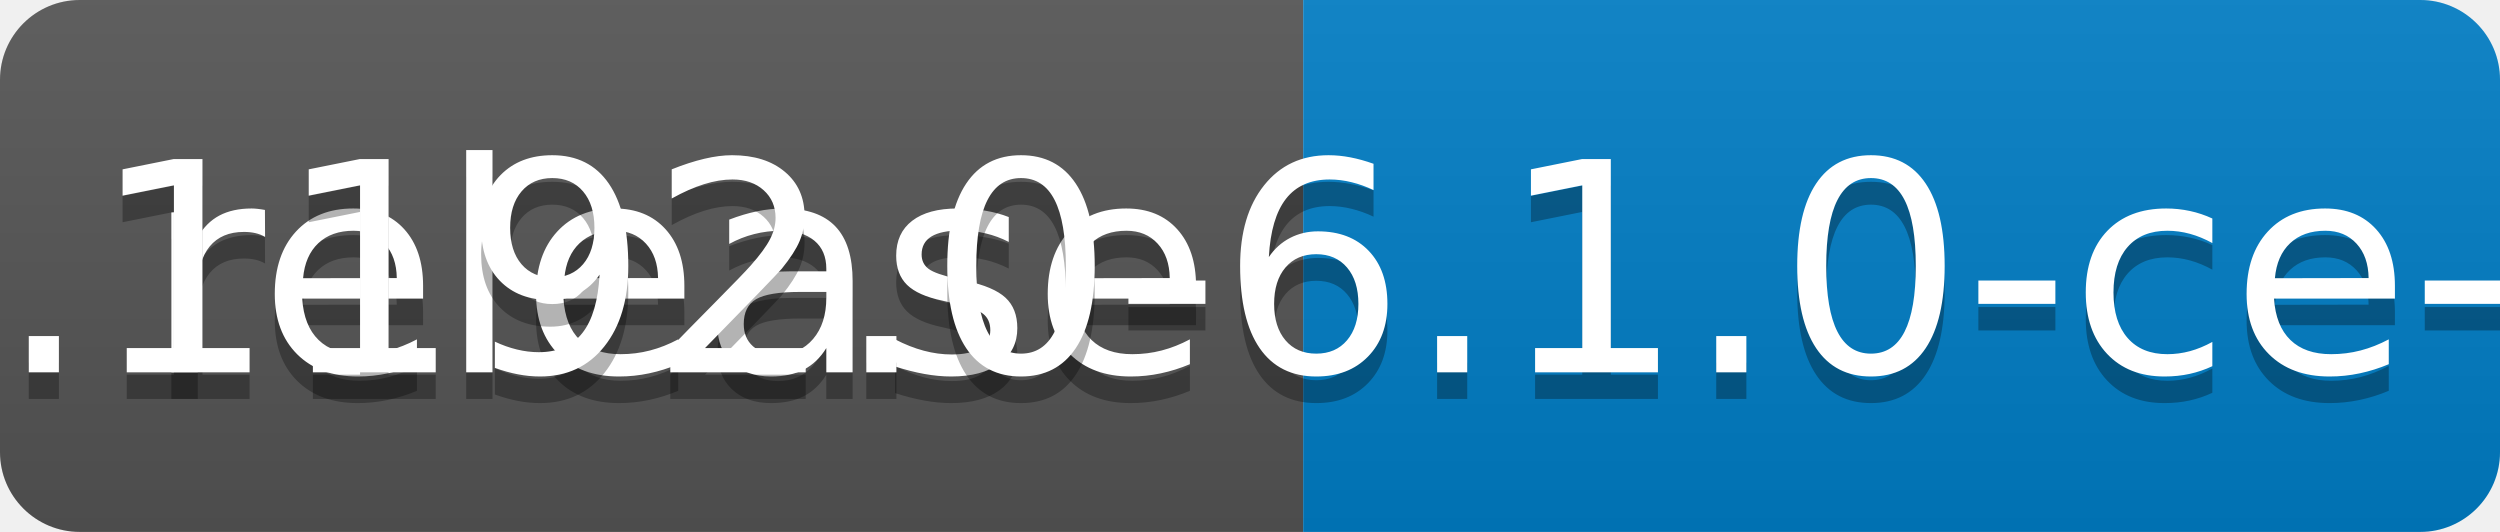
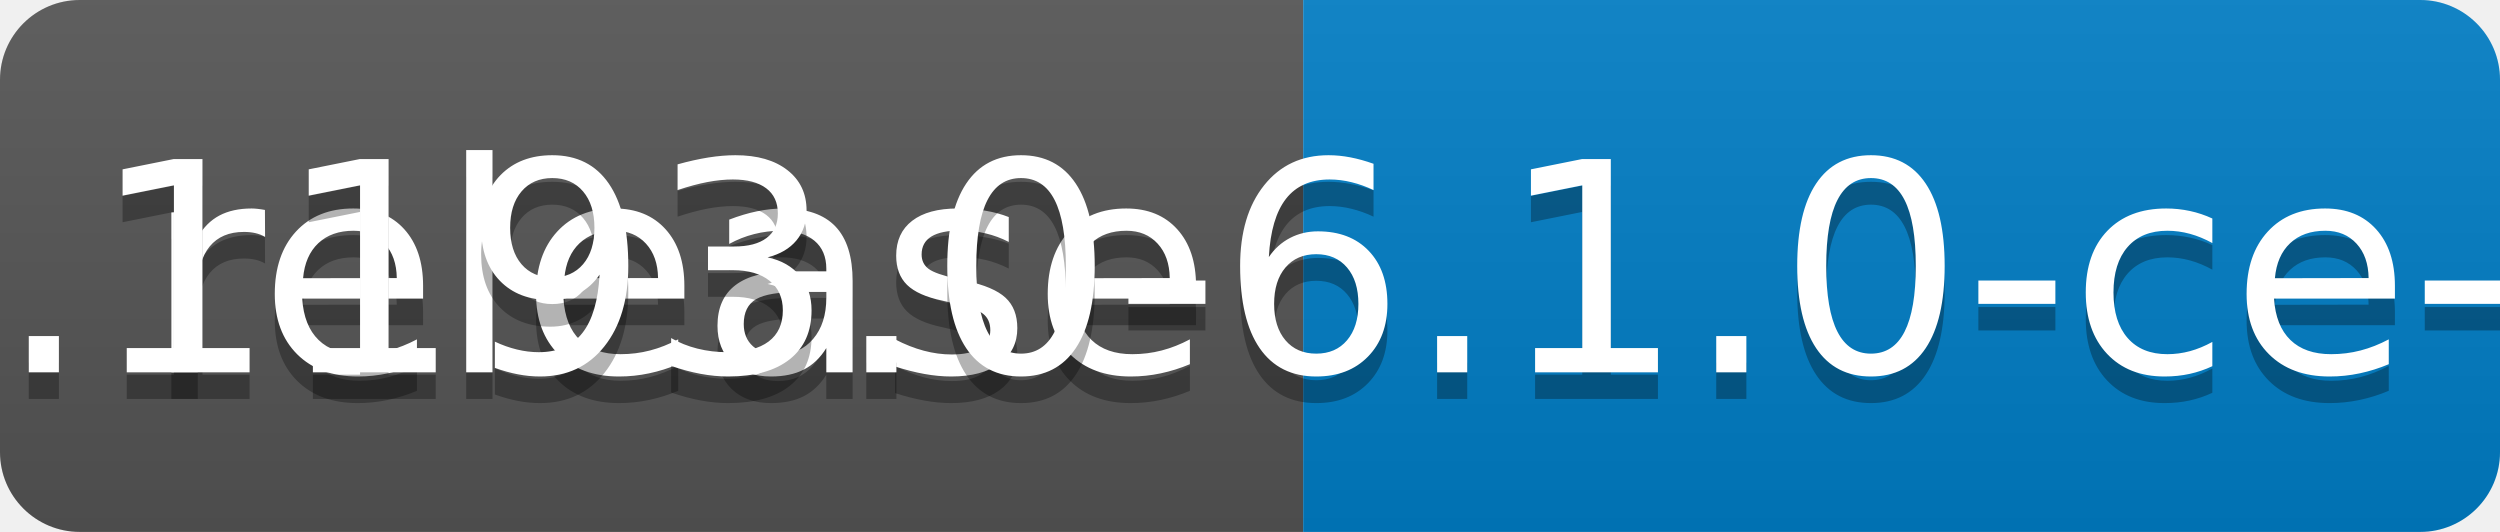
<svg xmlns="http://www.w3.org/2000/svg" width="94" height="20">
  <linearGradient id="b" x2="0" y2="100%">
    <stop offset="0" stop-color="#bbb" stop-opacity=".1" />
    <stop offset="1" stop-opacity=".1" />
  </linearGradient>
  <clipPath id="a">
    <rect width="94" height="20" rx="3" fill="#fff" />
  </clipPath>
  <g clip-path="url(#a)">
    <path fill="#555" d="M0 0h49v20H0z" />
    <path fill="#007ec6" d="M49 0h45v20H49z" />
    <path fill="url(#b)" d="M0 0h94v20H0z" />
  </g>
  <g fill="#fff" text-anchor="middle" font-family="DejaVu Sans,Verdana,Geneva,sans-serif" font-size="110">
    <text x="255" y="150" fill="#010101" fill-opacity=".3" transform="scale(.1)" textLength="390">release</text>
    <text x="255" y="140" transform="scale(.1)" textLength="390">release</text>
-     <text x="705" y="150" fill="#010101" fill-opacity=".3" transform="scale(.1)" textLength="350">v0.1192.0-6.1.0-ce-SNAPSHOT</text>
-     <text x="705" y="140" transform="scale(.1)" textLength="350">v0.1192.0-6.1.0-ce-SNAPSHOT</text>
+     <text x="705" y="150" fill="#010101" fill-opacity=".3" transform="scale(.1)" textLength="350">v0.1193.0-6.1.0-ce-SNAPSHOT</text>
+     <text x="705" y="140" transform="scale(.1)" textLength="350">v0.1193.0-6.1.0-ce-SNAPSHOT</text>
  </g>
</svg>
